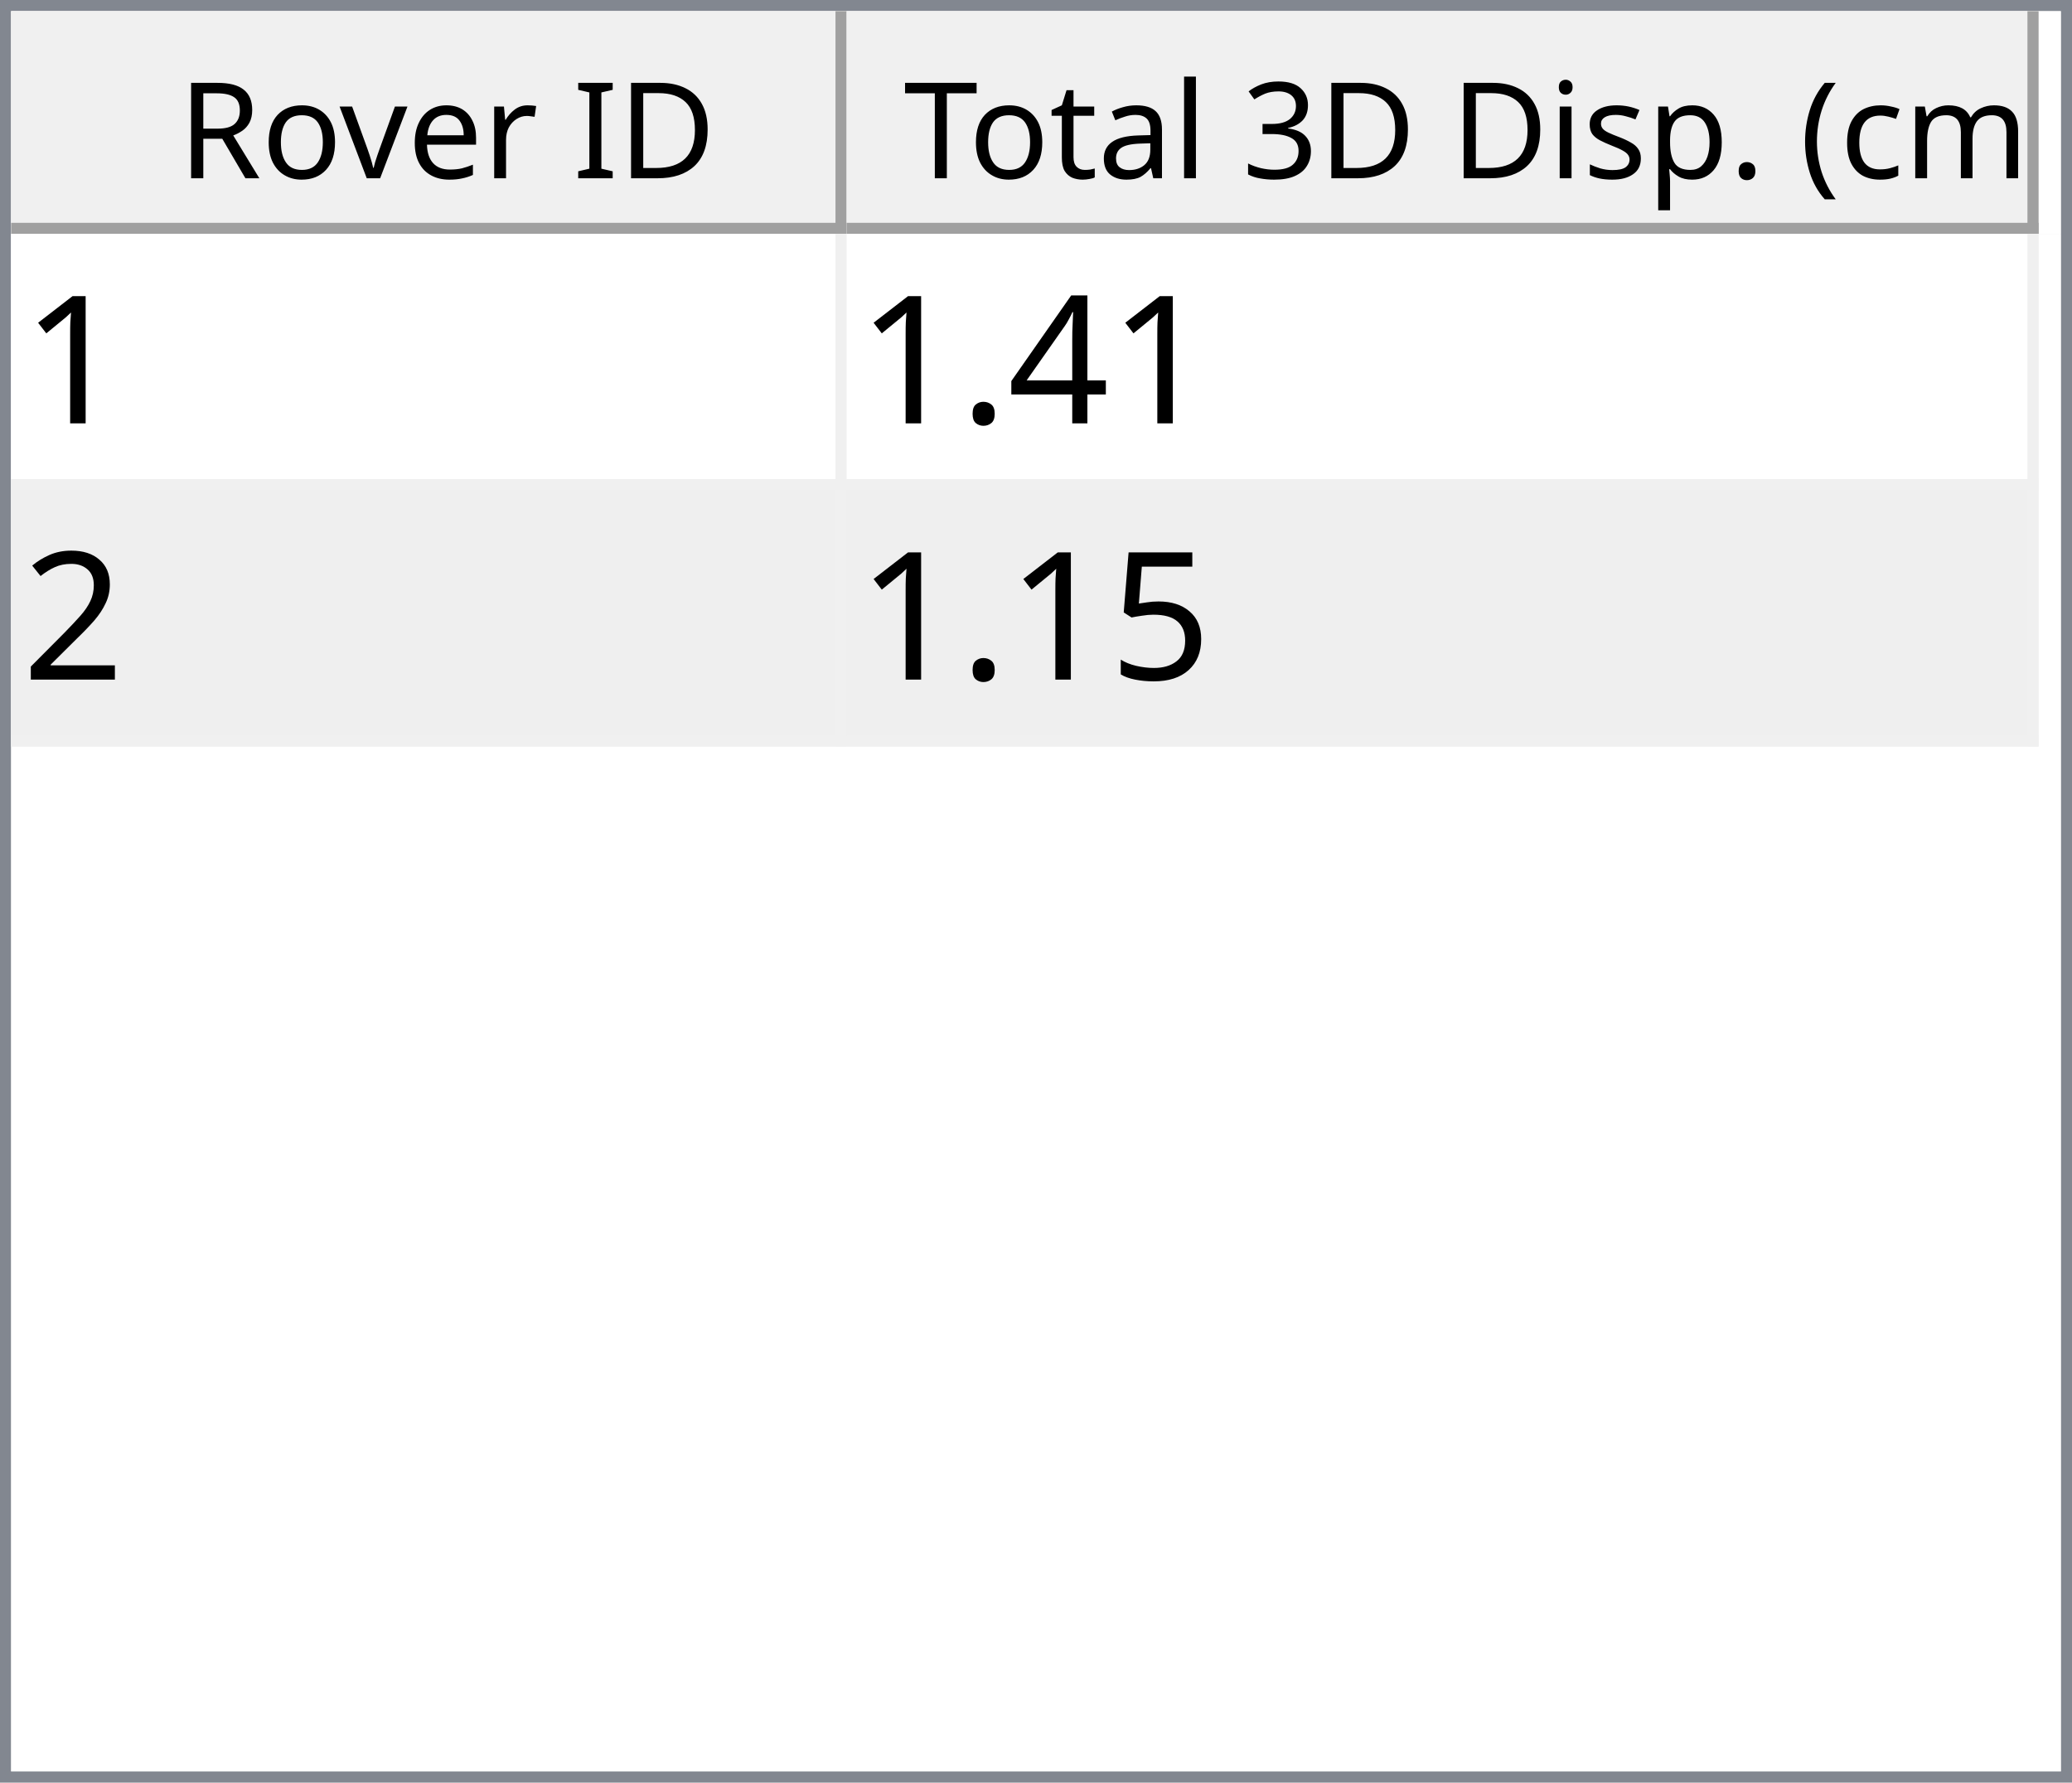
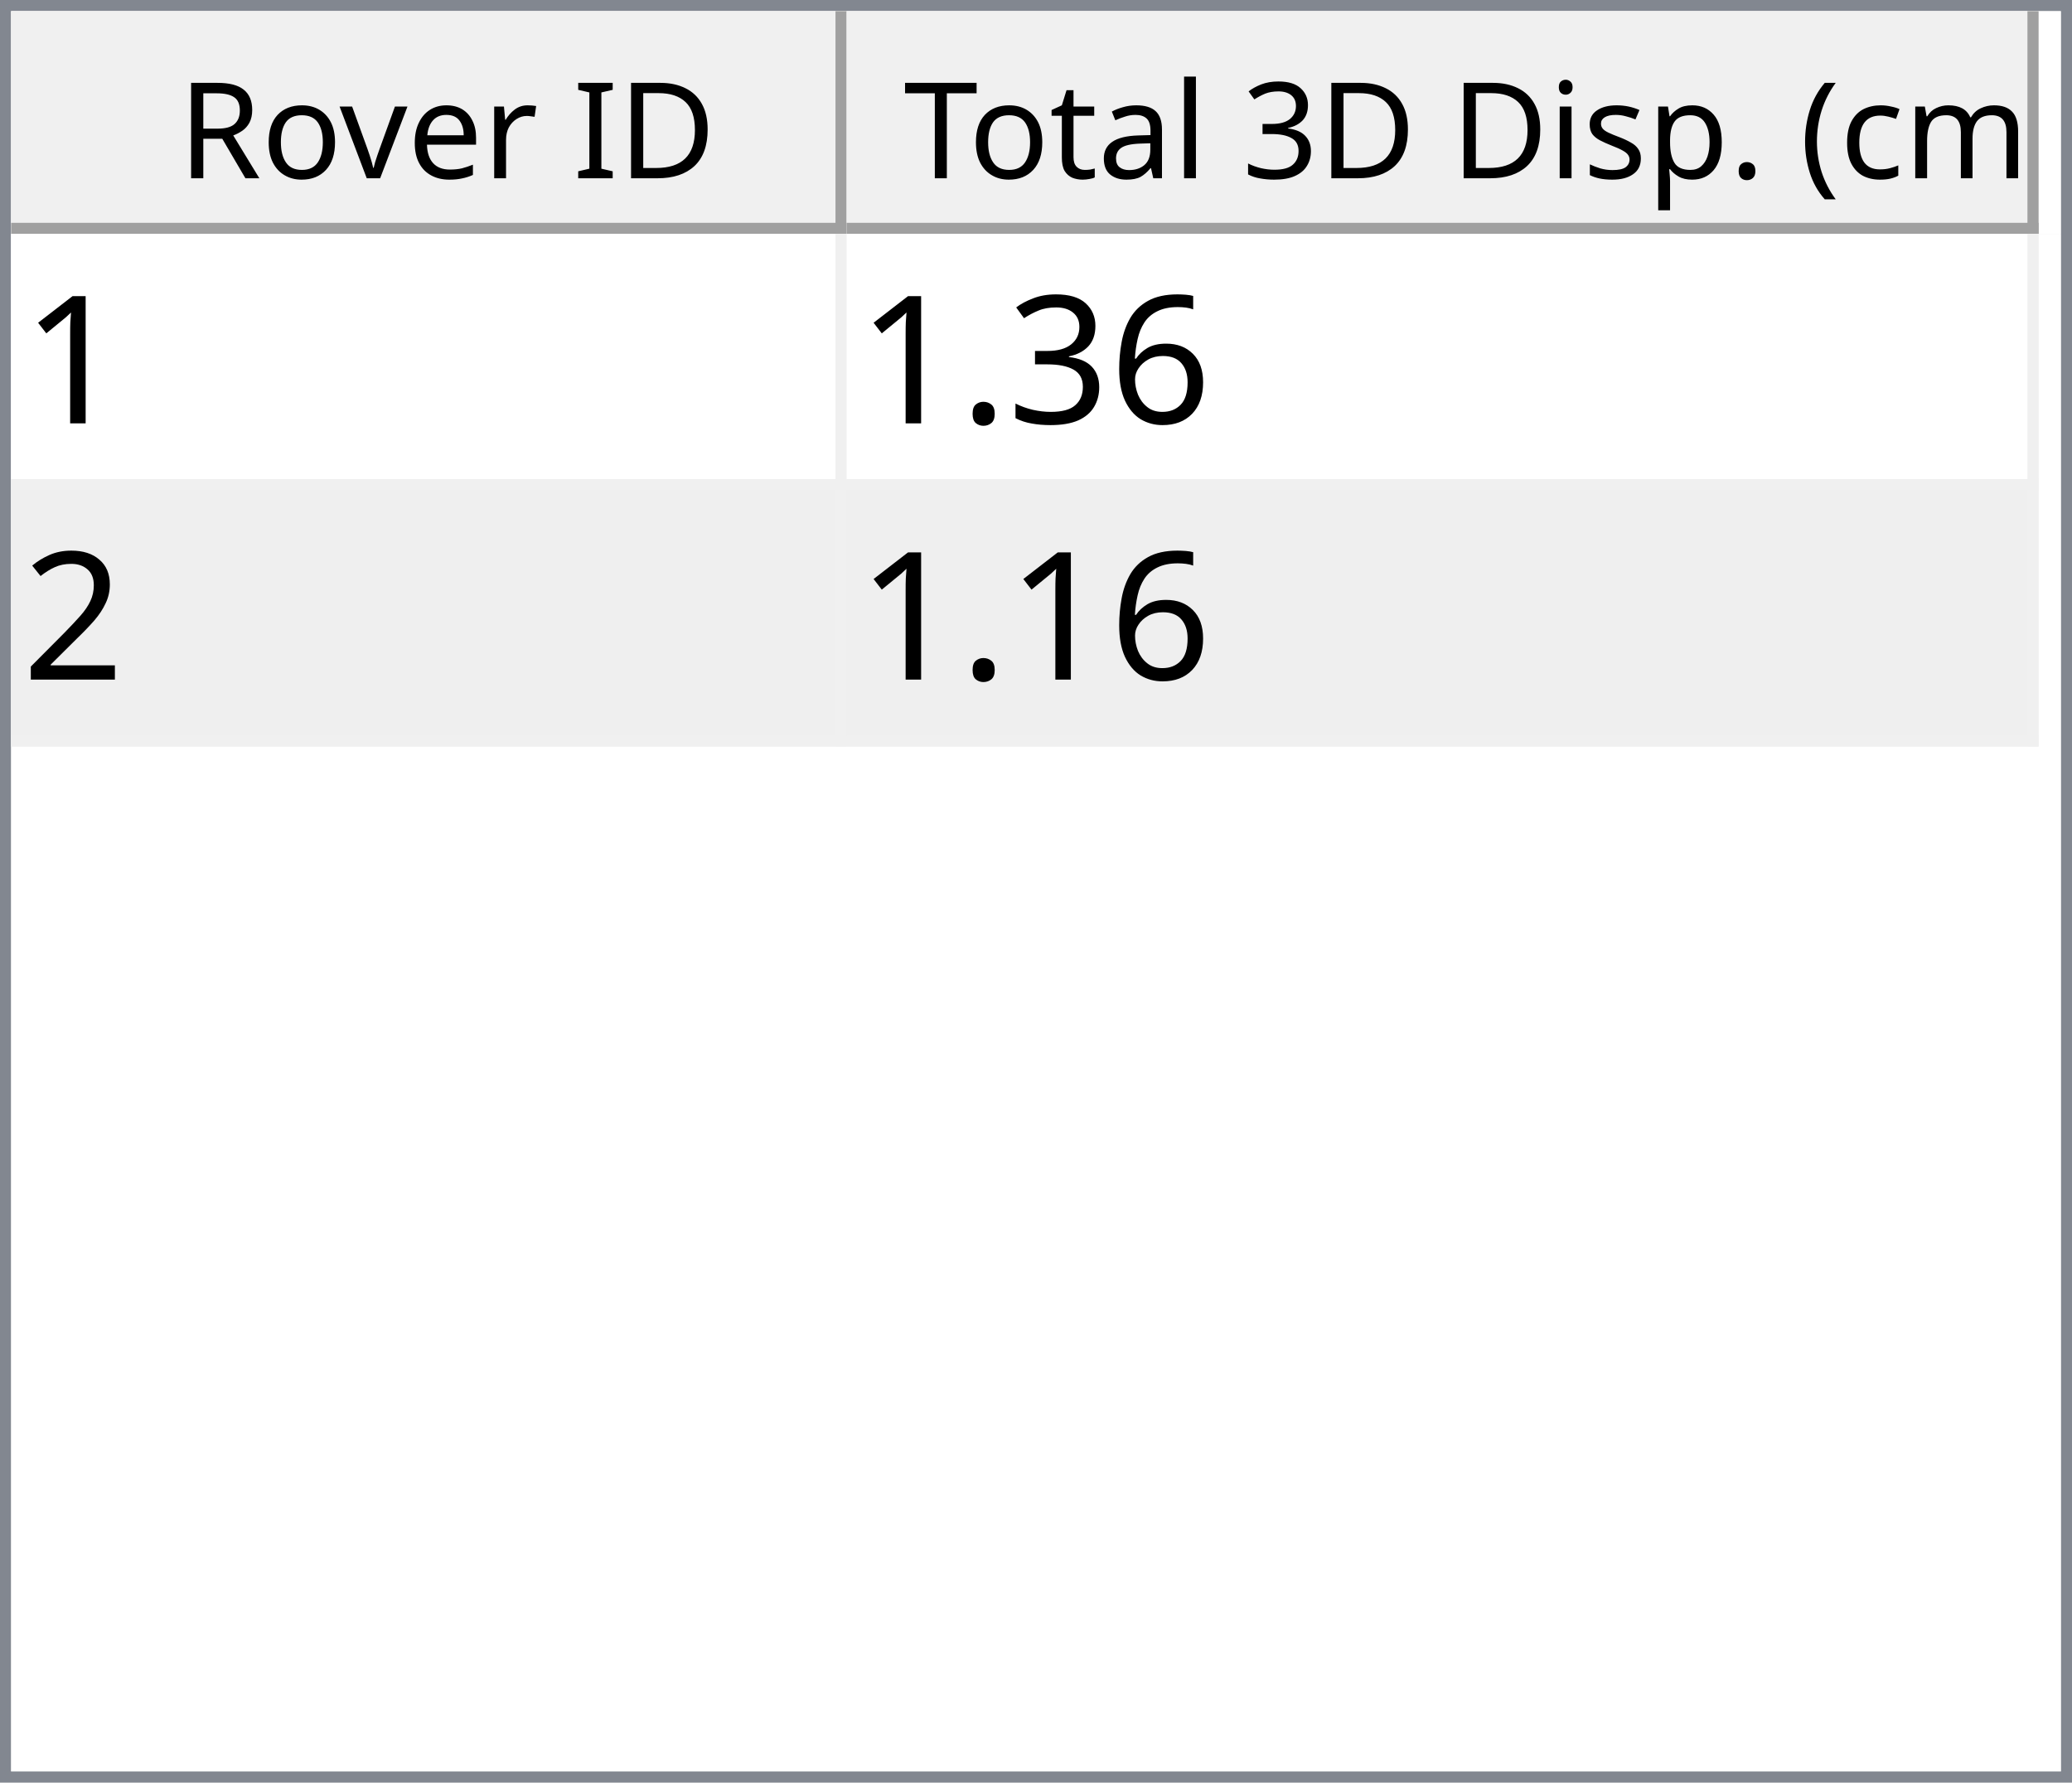
<svg xmlns="http://www.w3.org/2000/svg" style="fill-opacity:1; color-rendering:auto; color-interpolation:auto; text-rendering:auto; stroke:black; stroke-linecap:square; stroke-miterlimit:10; shape-rendering:auto; stroke-opacity:1; fill:black; stroke-dasharray:none; font-weight:normal; stroke-width:1; font-family:'Dialog'; font-style:normal; stroke-linejoin:miter; font-size:12px; stroke-dashoffset:0; image-rendering:auto;" width="186" height="160">
  <defs id="genericDefs" />
  <g>
    <defs id="defs1">
      <clipPath clipPathUnits="userSpaceOnUse" id="clipPath1">
        <path d="M0 0 L186 0 L186 160 L0 160 L0 0 Z" />
      </clipPath>
      <clipPath clipPathUnits="userSpaceOnUse" id="clipPath2">
        <path d="M0 0 L0 160 L186 160 L186 0 Z" />
      </clipPath>
      <clipPath clipPathUnits="userSpaceOnUse" id="clipPath3">
        <path d="M0 0 L0 20 L184 20 L184 0 Z" />
      </clipPath>
      <clipPath clipPathUnits="userSpaceOnUse" id="clipPath4">
        <path d="M0 0 L0 20 L75 20 L75 0 Z" />
      </clipPath>
      <clipPath clipPathUnits="userSpaceOnUse" id="clipPath5">
        <path d="M1 1 L1 19 L74 19 L74 1 Z" />
      </clipPath>
      <clipPath clipPathUnits="userSpaceOnUse" id="clipPath6">
        <path d="M0 0 L0 18 L73 18 L73 0 Z" />
      </clipPath>
      <clipPath clipPathUnits="userSpaceOnUse" id="clipPath7">
        <path d="M-0.5 -0.5 L-0.5 19.5 L74.5 19.5 L74.5 -0.5 Z" />
      </clipPath>
      <clipPath clipPathUnits="userSpaceOnUse" id="clipPath8">
        <path d="M0 0 L0 20 L107 20 L107 0 Z" />
      </clipPath>
      <clipPath clipPathUnits="userSpaceOnUse" id="clipPath9">
        <path d="M1 1 L1 19 L106 19 L106 1 Z" />
      </clipPath>
      <clipPath clipPathUnits="userSpaceOnUse" id="clipPath10">
        <path d="M0 0 L0 18 L105 18 L105 0 Z" />
      </clipPath>
      <clipPath clipPathUnits="userSpaceOnUse" id="clipPath11">
        <path d="M-0.5 -0.5 L-0.5 19.5 L106.5 19.5 L106.5 -0.5 Z" />
      </clipPath>
      <clipPath clipPathUnits="userSpaceOnUse" id="clipPath12">
        <path d="M0 0 L0 138 L184 138 L184 0 Z" />
      </clipPath>
      <clipPath clipPathUnits="userSpaceOnUse" id="clipPath13">
        <path d="M0 0 L0 46 L182 46 L182 0 Z" />
      </clipPath>
      <clipPath clipPathUnits="userSpaceOnUse" id="clipPath14">
        <path d="M-0.5 -0.5 L-0.5 45.5 L181.5 45.5 L181.5 -0.5 Z" />
      </clipPath>
      <clipPath clipPathUnits="userSpaceOnUse" id="clipPath15">
        <path d="M0 0 L0 22 L74 22 L74 0 Z" />
      </clipPath>
      <clipPath clipPathUnits="userSpaceOnUse" id="clipPath16">
        <path d="M0 0 L0 22 L106 22 L106 0 Z" />
      </clipPath>
      <font horiz-adv-x="64.551" id="font1">
        <font-face ascent="107.91" descent="25.098" units-per-em="100" style="font-style:normal; font-family:Segoe UI; font-weight:normal;" />
        <missing-glyph horiz-adv-x="64.551" d="M8.109 0 L8.109 68.266 L56.453 68.266 L56.453 0 L8.109 0 ZM15.328 7.234 L49.219 7.234 L49.219 61.031 L15.328 61.031 L15.328 7.234 Z" />
        <glyph unicode="D" horiz-adv-x="70.117" d="M9.188 0 L9.188 70.016 L28.516 70.016 Q65.531 70.016 65.531 35.891 Q65.531 19.672 55.25 9.836 Q44.969 0 27.734 0 L9.188 0 ZM17.391 62.594 L17.391 7.422 L27.828 7.422 Q41.609 7.422 49.273 14.797 Q56.938 22.172 56.938 35.688 Q56.938 62.594 28.328 62.594 L17.391 62.594 Z" />
        <glyph unicode="I" horiz-adv-x="26.611" d="M17.391 0 L9.188 0 L9.188 70.016 L17.391 70.016 L17.391 0 Z" />
        <glyph unicode=" " horiz-adv-x="27.393" d="" />
        <glyph unicode="r" horiz-adv-x="34.766" d="M34.188 41.891 Q32.078 43.5 28.125 43.5 Q23 43.5 19.555 38.672 Q16.109 33.844 16.109 25.484 L16.109 0 L8.109 0 L8.109 50 L16.109 50 L16.109 39.703 L16.312 39.703 Q18.016 44.969 21.531 47.922 Q25.047 50.875 29.391 50.875 Q32.516 50.875 34.188 50.203 L34.188 41.891 Z" />
        <glyph unicode="e" horiz-adv-x="52.295" d="M48.297 23 L12.984 23 Q13.188 14.656 17.484 10.109 Q21.781 5.562 29.297 5.562 Q37.75 5.562 44.828 11.141 L44.828 3.609 Q38.234 -1.172 27.391 -1.172 Q16.797 -1.172 10.742 5.641 Q4.688 12.453 4.688 24.812 Q4.688 36.469 11.305 43.82 Q17.922 51.172 27.734 51.172 Q37.547 51.172 42.922 44.828 Q48.297 38.484 48.297 27.203 L48.297 23 ZM40.094 29.781 Q40.047 36.719 36.75 40.578 Q33.453 44.438 27.594 44.438 Q21.922 44.438 17.969 40.383 Q14.016 36.328 13.094 29.781 L40.094 29.781 Z" />
        <glyph unicode="v" horiz-adv-x="47.9" d="M47.406 50 L27.484 0 L19.625 0 L0.688 50 L9.469 50 L22.172 13.672 Q23.578 9.672 23.922 6.688 L24.125 6.688 Q24.609 10.453 25.688 13.484 L38.969 50 L47.406 50 Z" />
        <glyph unicode="o" horiz-adv-x="58.594" d="M29 -1.172 Q17.922 -1.172 11.305 5.836 Q4.688 12.844 4.688 24.422 Q4.688 37.016 11.57 44.094 Q18.453 51.172 30.172 51.172 Q41.359 51.172 47.633 44.289 Q53.906 37.406 53.906 25.203 Q53.906 13.234 47.141 6.031 Q40.375 -1.172 29 -1.172 ZM29.594 44.438 Q21.875 44.438 17.383 39.188 Q12.891 33.938 12.891 24.703 Q12.891 15.828 17.43 10.695 Q21.969 5.562 29.594 5.562 Q37.359 5.562 41.531 10.594 Q45.703 15.625 45.703 24.906 Q45.703 34.281 41.531 39.359 Q37.359 44.438 29.594 44.438 Z" />
        <glyph unicode="R" horiz-adv-x="59.814" d="M59.375 0 L49.609 0 L37.891 19.625 Q36.281 22.359 34.766 24.289 Q33.25 26.219 31.664 27.438 Q30.078 28.656 28.25 29.219 Q26.422 29.781 24.125 29.781 L17.391 29.781 L17.391 0 L9.188 0 L9.188 70.016 L30.078 70.016 Q34.672 70.016 38.555 68.867 Q42.438 67.719 45.289 65.375 Q48.141 63.031 49.758 59.547 Q51.375 56.062 51.375 51.375 Q51.375 47.703 50.273 44.656 Q49.172 41.609 47.148 39.211 Q45.125 36.812 42.266 35.133 Q39.406 33.453 35.844 32.516 L35.844 32.328 Q37.594 31.547 38.891 30.547 Q40.188 29.547 41.359 28.18 Q42.531 26.812 43.68 25.078 Q44.828 23.344 46.234 21.047 L59.375 0 ZM17.391 62.594 L17.391 37.203 L28.516 37.203 Q31.594 37.203 34.203 38.133 Q36.812 39.062 38.719 40.797 Q40.625 42.531 41.703 45.047 Q42.781 47.562 42.781 50.688 Q42.781 56.297 39.141 59.445 Q35.5 62.594 28.609 62.594 L17.391 62.594 Z" />
        <glyph unicode=")" horiz-adv-x="30.176" d="M8.297 -15.922 L1.172 -15.922 Q16.406 2.344 16.406 26.812 Q16.406 51.469 1.078 70.016 L8.297 70.016 Q23.531 52.156 23.531 26.703 Q23.531 1.375 8.297 -15.922 Z" />
        <glyph unicode="m" horiz-adv-x="86.133" d="M79.109 0 L71.094 0 L71.094 28.719 Q71.094 37.016 68.531 40.727 Q65.969 44.438 59.906 44.438 Q54.781 44.438 51.195 39.75 Q47.609 35.062 47.609 28.516 L47.609 0 L39.594 0 L39.594 29.688 Q39.594 44.438 28.219 44.438 Q22.953 44.438 19.531 40.016 Q16.109 35.594 16.109 28.516 L16.109 0 L8.109 0 L8.109 50 L16.109 50 L16.109 42.094 L16.312 42.094 Q21.625 51.172 31.844 51.172 Q36.969 51.172 40.773 48.312 Q44.578 45.453 46 40.828 Q51.562 51.172 62.594 51.172 Q79.109 51.172 79.109 30.812 L79.109 0 Z" />
        <glyph unicode="c" horiz-adv-x="46.191" d="M42.188 2.297 Q36.422 -1.172 28.516 -1.172 Q17.828 -1.172 11.258 5.789 Q4.688 12.75 4.688 23.828 Q4.688 36.188 11.766 43.68 Q18.844 51.172 30.672 51.172 Q37.25 51.172 42.281 48.734 L42.281 40.531 Q36.719 44.438 30.375 44.438 Q22.703 44.438 17.797 38.945 Q12.891 33.453 12.891 24.516 Q12.891 15.719 17.508 10.641 Q22.125 5.562 29.891 5.562 Q36.422 5.562 42.188 9.906 L42.188 2.297 Z" />
        <glyph unicode="(" horiz-adv-x="30.176" d="M29.109 -15.922 L21.969 -15.922 Q6.844 1.375 6.844 26.703 Q6.844 52.156 21.969 70.016 L29.203 70.016 Q13.875 51.469 13.875 26.812 Q13.875 2.344 29.109 -15.922 Z" />
        <glyph unicode="." horiz-adv-x="21.68" d="M10.891 -1.078 Q8.641 -1.078 7.055 0.539 Q5.469 2.156 5.469 4.391 Q5.469 6.641 7.055 8.273 Q8.641 9.906 10.891 9.906 Q13.188 9.906 14.797 8.273 Q16.406 6.641 16.406 4.391 Q16.406 2.156 14.797 0.539 Q13.188 -1.078 10.891 -1.078 Z" />
        <glyph unicode="p" horiz-adv-x="58.789" d="M16.312 7.234 L16.109 7.234 L16.109 -23 L8.109 -23 L8.109 50 L16.109 50 L16.109 41.219 L16.312 41.219 Q22.219 51.172 33.594 51.172 Q43.266 51.172 48.688 44.461 Q54.109 37.75 54.109 26.469 Q54.109 13.922 48 6.375 Q41.891 -1.172 31.297 -1.172 Q21.578 -1.172 16.312 7.234 ZM16.109 27.391 L16.109 20.406 Q16.109 14.203 20.141 9.883 Q24.172 5.562 30.375 5.562 Q37.641 5.562 41.773 11.133 Q45.906 16.703 45.906 26.609 Q45.906 34.969 42.047 39.703 Q38.188 44.438 31.594 44.438 Q24.609 44.438 20.359 39.578 Q16.109 34.719 16.109 27.391 Z" />
        <glyph unicode="s" horiz-adv-x="42.432" d="M5.078 1.812 L5.078 10.406 Q11.625 5.562 19.484 5.562 Q30.031 5.562 30.031 12.594 Q30.031 14.594 29.125 15.992 Q28.219 17.391 26.68 18.461 Q25.141 19.531 23.07 20.383 Q21 21.234 18.609 22.172 Q15.281 23.484 12.766 24.828 Q10.25 26.172 8.57 27.859 Q6.891 29.547 6.031 31.695 Q5.172 33.844 5.172 36.719 Q5.172 40.234 6.789 42.945 Q8.406 45.656 11.086 47.484 Q13.766 49.312 17.211 50.242 Q20.656 51.172 24.312 51.172 Q30.812 51.172 35.938 48.922 L35.938 40.828 Q30.422 44.438 23.25 44.438 Q21 44.438 19.195 43.922 Q17.391 43.406 16.094 42.477 Q14.797 41.547 14.086 40.258 Q13.375 38.969 13.375 37.406 Q13.375 35.453 14.086 34.133 Q14.797 32.812 16.164 31.789 Q17.531 30.766 19.484 29.938 Q21.438 29.109 23.922 28.125 Q27.25 26.859 29.883 25.516 Q32.516 24.172 34.375 22.484 Q36.234 20.797 37.234 18.602 Q38.234 16.406 38.234 13.375 Q38.234 9.672 36.602 6.938 Q34.969 4.203 32.234 2.398 Q29.5 0.594 25.93 -0.289 Q22.359 -1.172 18.453 -1.172 Q10.75 -1.172 5.078 1.812 Z" />
        <glyph unicode="i" horiz-adv-x="24.219" d="M12.203 62.703 Q10.062 62.703 8.547 64.164 Q7.031 65.625 7.031 67.875 Q7.031 70.125 8.547 71.609 Q10.062 73.094 12.203 73.094 Q14.406 73.094 15.945 71.609 Q17.484 70.125 17.484 67.875 Q17.484 65.719 15.945 64.211 Q14.406 62.703 12.203 62.703 ZM16.109 0 L8.109 0 L8.109 50 L16.109 50 L16.109 0 Z" />
        <glyph unicode="3" horiz-adv-x="53.906" d="M46.531 19.828 Q46.531 15.094 44.75 11.211 Q42.969 7.328 39.719 4.57 Q36.469 1.812 31.93 0.297 Q27.391 -1.219 21.922 -1.219 Q11.922 -1.219 6 2.594 L6 11.188 Q13.094 5.609 22.219 5.609 Q25.875 5.609 28.828 6.539 Q31.781 7.469 33.906 9.227 Q36.031 10.984 37.18 13.477 Q38.328 15.969 38.328 19.094 Q38.328 32.812 18.797 32.812 L12.984 32.812 L12.984 39.594 L18.5 39.594 Q35.797 39.594 35.797 52.484 Q35.797 64.406 22.609 64.406 Q15.188 64.406 8.688 59.422 L8.688 67.188 Q15.375 71.188 24.609 71.188 Q29 71.188 32.57 69.969 Q36.141 68.75 38.68 66.555 Q41.219 64.359 42.609 61.281 Q44 58.203 44 54.5 Q44 40.672 30.031 36.719 L30.031 36.531 Q33.594 36.141 36.625 34.797 Q39.656 33.453 41.852 31.305 Q44.047 29.156 45.289 26.25 Q46.531 23.344 46.531 19.828 Z" />
        <glyph unicode="l" horiz-adv-x="24.219" d="M16.109 0 L8.109 0 L8.109 74.031 L16.109 74.031 L16.109 0 Z" />
        <glyph unicode="a" horiz-adv-x="50.879" d="M43.891 0 L35.891 0 L35.891 7.812 L35.688 7.812 Q30.469 -1.172 20.312 -1.172 Q12.844 -1.172 8.617 2.781 Q4.391 6.734 4.391 13.281 Q4.391 27.297 20.906 29.594 L35.891 31.688 Q35.891 44.438 25.594 44.438 Q16.547 44.438 9.281 38.281 L9.281 46.484 Q16.656 51.172 26.266 51.172 Q43.891 51.172 43.891 32.516 L43.891 0 ZM35.891 25.297 L23.828 23.641 Q18.266 22.859 15.43 20.875 Q12.594 18.891 12.594 13.875 Q12.594 10.203 15.211 7.883 Q17.828 5.562 22.172 5.562 Q28.125 5.562 32.008 9.742 Q35.891 13.922 35.891 20.312 L35.891 25.297 Z" />
        <glyph unicode="t" horiz-adv-x="33.887" d="M31.297 0.484 Q28.469 -1.078 23.828 -1.078 Q10.688 -1.078 10.688 13.578 L10.688 43.172 L2.094 43.172 L2.094 50 L10.688 50 L10.688 62.203 L18.703 64.797 L18.703 50 L31.297 50 L31.297 43.172 L18.703 43.172 L18.703 14.984 Q18.703 9.969 20.414 7.82 Q22.125 5.672 26.078 5.672 Q29.109 5.672 31.297 7.328 L31.297 0.484 Z" />
        <glyph unicode="T" horiz-adv-x="52.393" d="M50.594 62.594 L30.375 62.594 L30.375 0 L22.172 0 L22.172 62.594 L2 62.594 L2 70.016 L50.594 70.016 L50.594 62.594 Z" />
      </font>
      <font horiz-adv-x="75.0" id="font2">
        <font-face ascent="100.537" descent="21.973" units-per-em="100" style="font-style:normal; font-family:sans-serif; font-weight:normal;" />
        <missing-glyph horiz-adv-x="75.0" d="M12.5 0 L12.5 62.5 L62.5 62.5 L62.5 0 L12.5 0 ZM14.062 1.562 L60.938 1.562 L60.938 60.938 L14.062 60.938 L14.062 1.562 Z" />
        <glyph unicode="1" horiz-adv-x="55.615" d="M37.25 0 L28.469 0 L28.469 56 Q25.297 52.984 20.141 49.953 Q14.984 46.922 10.891 45.406 L10.891 53.906 Q18.266 57.375 23.781 62.305 Q29.297 67.234 31.594 71.875 L37.25 71.875 L37.25 0 Z" />
-         <glyph unicode="4" horiz-adv-x="55.615" d="M32.328 0 L32.328 17.141 L1.266 17.141 L1.266 25.203 L33.938 71.578 L41.109 71.578 L41.109 25.203 L50.781 25.203 L50.781 17.141 L41.109 17.141 L41.109 0 L32.328 0 ZM32.328 25.203 L32.328 57.469 L9.906 25.203 L32.328 25.203 Z" />
+         <glyph unicode="6" horiz-adv-x="55.615" d="M49.75 54.047 L41.016 53.375 Q39.844 58.547 37.703 60.891 Q34.125 64.656 28.906 64.656 Q24.703 64.656 21.531 62.312 Q17.391 59.281 14.992 53.469 Q12.594 47.656 12.5 36.922 Q15.672 41.75 20.266 44.094 Q24.859 46.438 29.891 46.438 Q38.672 46.438 44.852 39.969 Q51.031 33.5 51.031 23.25 Q51.031 16.5 48.125 10.719 Q45.219 4.938 40.141 1.859 Q35.062 -1.219 28.609 -1.219 Q17.625 -1.219 10.695 6.859 Q3.766 14.938 3.766 33.5 Q3.766 54.25 11.422 63.672 Q18.109 71.875 29.438 71.875 Q37.891 71.875 43.289 67.141 Q48.688 62.406 49.75 54.047 ZM13.875 23.188 Q13.875 18.656 15.797 14.508 Q17.719 10.359 21.188 8.18 Q24.656 6 28.469 6 Q34.031 6 38.039 10.492 Q42.047 14.984 42.047 22.703 Q42.047 30.125 38.086 34.398 Q34.125 38.672 28.125 38.672 Q22.172 38.672 18.023 34.398 Q13.875 30.125 13.875 23.188 Z" />
+         <glyph unicode="3" horiz-adv-x="55.615" d="M4.203 18.891 L12.984 20.062 Q14.5 12.594 18.141 9.297 Q21.781 6 27 6 Q33.203 6 37.477 10.297 Q41.75 14.594 41.75 20.953 Q41.75 27 37.797 30.93 Q33.844 34.859 27.734 34.859 Q25.25 34.859 21.531 33.891 L22.516 41.609 Q23.391 41.5 23.922 41.5 Q29.547 41.5 34.039 44.43 Q38.531 47.359 38.531 53.469 Q38.531 58.297 35.258 61.477 Q31.984 64.656 26.812 64.656 Q21.688 64.656 18.266 61.43 Q14.844 58.203 13.875 51.766 L5.078 53.328 Q6.688 62.156 12.398 67.016 Q18.109 71.875 26.609 71.875 Q32.469 71.875 37.398 69.359 Q42.328 66.844 44.945 62.5 Q47.562 58.156 47.562 53.266 Q47.562 48.641 45.07 44.828 Q42.578 41.016 37.703 38.766 Q44.047 37.312 47.562 32.695 Q51.078 28.078 51.078 21.141 Q51.078 11.766 44.242 5.25 Q37.406 -1.266 26.953 -1.266 Q17.531 -1.266 11.305 4.352 Q5.078 9.969 4.203 18.891 Z" />
        <glyph unicode="." horiz-adv-x="27.783" d="M9.078 0 L9.078 10.016 L19.094 10.016 L19.094 0 L9.078 0 Z" />
        <glyph unicode="2" horiz-adv-x="55.615" d="M50.344 8.453 L50.344 0 L3.031 0 Q2.938 3.172 4.047 6.109 Q5.859 10.938 9.836 15.625 Q13.812 20.312 21.344 26.469 Q33.016 36.031 37.117 41.625 Q41.219 47.219 41.219 52.203 Q41.219 57.422 37.477 61.008 Q33.734 64.594 27.734 64.594 Q21.391 64.594 17.578 60.789 Q13.766 56.984 13.719 50.25 L4.688 51.172 Q5.609 61.281 11.664 66.578 Q17.719 71.875 27.938 71.875 Q38.234 71.875 44.242 66.164 Q50.25 60.453 50.25 52 Q50.25 47.703 48.492 43.555 Q46.734 39.406 42.656 34.812 Q38.578 30.219 29.109 22.219 Q21.188 15.578 18.945 13.211 Q16.703 10.844 15.234 8.453 L50.344 8.453 Z" />
-         <glyph unicode="5" horiz-adv-x="55.615" d="M4.156 18.75 L13.375 19.531 Q14.406 12.797 18.141 9.398 Q21.875 6 27.156 6 Q33.5 6 37.891 10.789 Q42.281 15.578 42.281 23.484 Q42.281 31 38.062 35.352 Q33.844 39.703 27 39.703 Q22.75 39.703 19.336 37.773 Q15.922 35.844 13.969 32.766 L5.719 33.844 L12.641 70.609 L48.25 70.609 L48.25 62.203 L19.672 62.203 L15.828 42.969 Q22.266 47.469 29.344 47.469 Q38.719 47.469 45.164 40.969 Q51.609 34.469 51.609 24.266 Q51.609 14.547 45.953 7.469 Q39.062 -1.219 27.156 -1.219 Q17.391 -1.219 11.211 4.25 Q5.031 9.719 4.156 18.75 Z" />
      </font>
    </defs>
    <g style="fill:white; stroke:white;">
      <rect x="0" y="0" width="186" style="clip-path:url(#clipPath1); stroke:none;" height="160" />
    </g>
    <g style="fill:white; text-rendering:optimizeSpeed; color-rendering:optimizeSpeed; image-rendering:optimizeSpeed; shape-rendering:crispEdges; stroke:white; color-interpolation:sRGB;">
      <rect x="0" width="186" height="160" y="0" style="stroke:none;" />
      <path style="stroke:none;" d="M0 160 L186 160 L186 0 L0 0 Z" />
    </g>
    <g style="fill:rgb(240,240,240); font-family:'Segoe UI'; stroke:rgb(240,240,240);">
      <rect x="0" y="0" width="186" style="clip-path:url(#clipPath2); stroke:none;" height="160" />
    </g>
    <g style="fill:rgb(130,135,144); font-family:'Segoe UI'; stroke:rgb(130,135,144);">
      <path d="M0 0 L186 0 L186 160 L0 160 L0 0 ZM1 1 L185 1 L185 159 L1 159 L1 1 Z" style="fill-rule:evenodd; clip-path:url(#clipPath2); stroke:none;" />
    </g>
    <g style="fill:white; font-family:'Segoe UI'; stroke:white;" transform="translate(1,1)">
      <rect x="0" y="0" width="184" style="clip-path:url(#clipPath3); stroke:none;" height="20" />
    </g>
    <g style="fill:rgb(240,240,240); font-family:'Segoe UI'; stroke:rgb(240,240,240);" transform="translate(1,1)">
      <rect x="0" y="0" width="75" style="clip-path:url(#clipPath4); stroke:none;" height="20" />
    </g>
    <g style="font-family:'Segoe UI';" transform="translate(2,2)">
      <text x="14" xml:space="preserve" y="14" style="clip-path:url(#clipPath6); stroke:none;">Rover ID</text>
    </g>
    <g style="fill:rgb(160,160,160); font-family:'Segoe UI'; stroke:rgb(160,160,160); stroke-linejoin:bevel;" transform="translate(1.5,1.5)">
      <line x1="74" x2="74" y1="0" style="fill:none; clip-path:url(#clipPath7);" y2="19" />
    </g>
    <g style="fill:rgb(160,160,160); font-family:'Segoe UI'; stroke:rgb(160,160,160); stroke-linejoin:bevel;" transform="matrix(1,0,0,1,1,1) translate(0.5,0.5)">
      <line x1="0" x2="74" y1="19" style="fill:none; clip-path:url(#clipPath7);" y2="19" />
    </g>
    <g style="fill:rgb(240,240,240); font-family:'Segoe UI'; stroke:rgb(240,240,240);" transform="translate(76,1)">
      <rect x="0" y="0" width="107" style="clip-path:url(#clipPath8); stroke:none;" height="20" />
    </g>
    <g style="font-family:'Segoe UI';" transform="translate(77,2)">
      <text x="1" xml:space="preserve" y="14" style="clip-path:url(#clipPath10); stroke:none;"> Total 3D Disp. (cm)</text>
    </g>
    <g style="fill:rgb(160,160,160); font-family:'Segoe UI'; stroke:rgb(160,160,160); stroke-linejoin:bevel;" transform="translate(76.5,1.5)">
      <line x1="106" x2="106" y1="0" style="fill:none; clip-path:url(#clipPath11);" y2="19" />
    </g>
    <g style="fill:rgb(160,160,160); font-family:'Segoe UI'; stroke:rgb(160,160,160); stroke-linejoin:bevel;" transform="matrix(1,0,0,1,76,1) translate(0.5,0.5)">
      <line x1="0" x2="106" y1="19" style="fill:none; clip-path:url(#clipPath11);" y2="19" />
    </g>
    <g style="fill:white; font-family:'Segoe UI'; stroke:white;" transform="translate(1,21)">
      <rect x="0" y="0" width="184" style="clip-path:url(#clipPath12); stroke:none;" height="138" />
    </g>
    <g style="fill:rgb(240,240,240); font-size:16px; font-family:sans-serif; stroke:rgb(240,240,240);" transform="translate(1,21)">
      <rect x="0" y="0" width="182" style="clip-path:url(#clipPath13); stroke:none;" height="46" />
      <line transform="translate(0.5,0.5)" x1="0" x2="181" y1="22" style="clip-path:url(#clipPath14); fill:none; stroke-linejoin:bevel;" y2="22" />
    </g>
    <g transform="matrix(1,0,0,1,1,21) translate(0.5,0.5)" style="fill:rgb(240,240,240); font-size:16px; font-family:sans-serif; stroke:rgb(240,240,240); stroke-linejoin:bevel;">
      <line x1="0" x2="181" y1="45" style="fill:none; clip-path:url(#clipPath14);" y2="45" />
    </g>
    <g transform="matrix(1,0,0,1,1,21) translate(0.5,0.5)" style="fill:rgb(240,240,240); font-size:16px; font-family:sans-serif; stroke:rgb(240,240,240); stroke-linejoin:bevel;">
      <line x1="74" x2="74" y1="0" style="fill:none; clip-path:url(#clipPath14);" y2="45" />
    </g>
    <g transform="matrix(1,0,0,1,1,21) translate(0.5,0.5)" style="fill:rgb(240,240,240); font-size:16px; font-family:sans-serif; stroke:rgb(240,240,240); stroke-linejoin:bevel;">
      <line x1="181" x2="181" y1="0" style="fill:none; clip-path:url(#clipPath14);" y2="45" />
    </g>
    <g style="fill:white; font-size:16px; font-family:sans-serif; stroke:white;" transform="matrix(1,0,0,1,1,21)">
      <rect x="0" y="0" width="74" style="clip-path:url(#clipPath15); stroke:none;" height="22" />
      <text x="1" y="17" style="fill:black; clip-path:url(#clipPath15); stroke:none;" xml:space="preserve">1</text>
    </g>
    <g style="fill:white; font-size:16px; font-family:sans-serif; stroke:white;" transform="matrix(1,0,0,1,1,21) translate(75,0)">
      <rect x="0" y="0" width="106" style="clip-path:url(#clipPath16); stroke:none;" height="22" />
-       <text x="1" y="17" style="fill:black; clip-path:url(#clipPath16); stroke:none;" xml:space="preserve">1.41</text>
+       <text x="1" y="17" style="fill:black; clip-path:url(#clipPath16); stroke:none;" xml:space="preserve">1.36</text>
    </g>
    <g style="fill:rgb(239,239,239); font-size:16px; font-family:sans-serif; stroke:rgb(239,239,239);" transform="matrix(1,0,0,1,1,21) translate(0,23)">
      <rect x="0" y="0" width="74" style="clip-path:url(#clipPath15); stroke:none;" height="22" />
      <text x="1" y="17" style="fill:black; clip-path:url(#clipPath15); stroke:none;" xml:space="preserve">2</text>
    </g>
    <g style="fill:rgb(239,239,239); font-size:16px; font-family:sans-serif; stroke:rgb(239,239,239);" transform="matrix(1,0,0,1,1,21) translate(75,23)">
      <rect x="0" y="0" width="106" style="clip-path:url(#clipPath16); stroke:none;" height="22" />
-       <text x="1" y="17" style="fill:black; clip-path:url(#clipPath16); stroke:none;" xml:space="preserve">1.15</text>
+       <text x="1" y="17" style="fill:black; clip-path:url(#clipPath16); stroke:none;" xml:space="preserve">1.16</text>
    </g>
  </g>
</svg>
